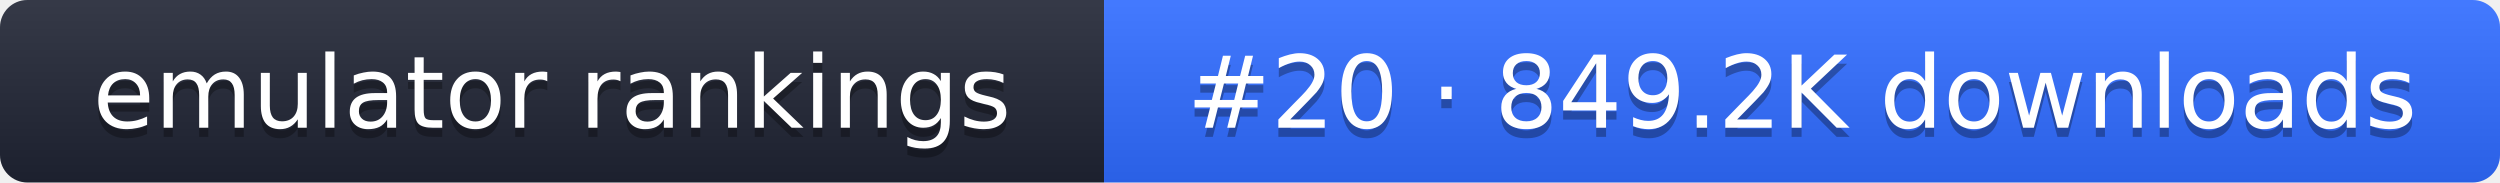
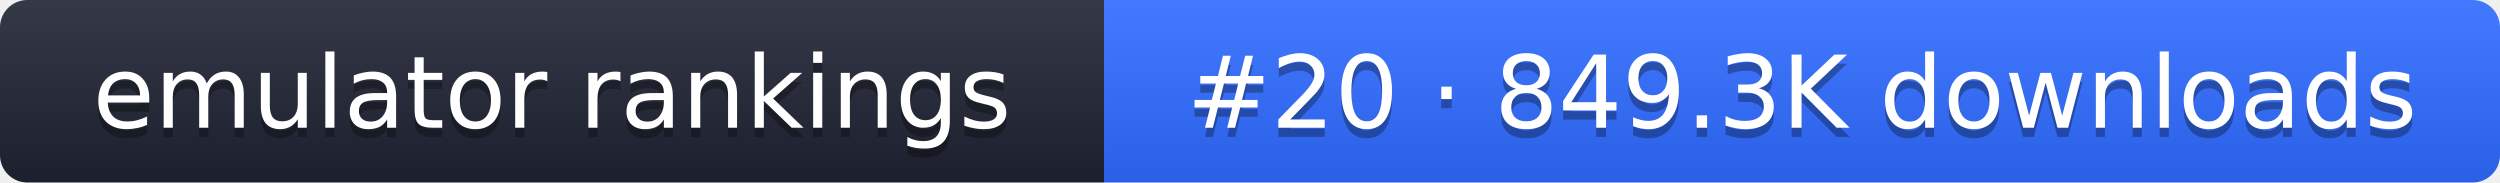
- <svg xmlns="http://www.w3.org/2000/svg" width="274" height="20" role="img" aria-label="emulator rankings: #20 · 849.2K downloads">
+ <svg xmlns="http://www.w3.org/2000/svg" width="274" height="20" role="img" aria-label="emulator rankings: #20 · 849.3K downloads">
  <linearGradient id="g" x2="0" y2="100%">
    <stop offset="0" stop-color="#fff" stop-opacity=".1" />
    <stop offset="1" stop-opacity=".1" />
  </linearGradient>
  <clipPath id="r">
    <rect width="274" height="20" rx="3" fill="#fff" />
  </clipPath>
  <g clip-path="url(#r)">
    <rect width="121" height="20" fill="#1f2433" />
    <rect x="121" width="153" height="20" fill="#2f6bff" />
    <rect width="274" height="20" fill="url(#g)" />
  </g>
  <g fill="#fff" text-anchor="middle" font-family="Verdana,DejaVu Sans,sans-serif" font-size="11">
    <text x="60.5" y="15" fill="#010101" fill-opacity=".3">emulator rankings</text>
    <text x="60.5" y="14">emulator rankings</text>
-     <text x="197.5" y="15" fill="#010101" fill-opacity=".3">#20 · 849.2K downloads</text>
-     <text x="197.5" y="14">#20 · 849.2K downloads</text>
+     <text x="197.5" y="15" fill="#010101" fill-opacity=".3">#20 · 849.3K downloads</text>
+     <text x="197.5" y="14">#20 · 849.3K downloads</text>
  </g>
</svg>
